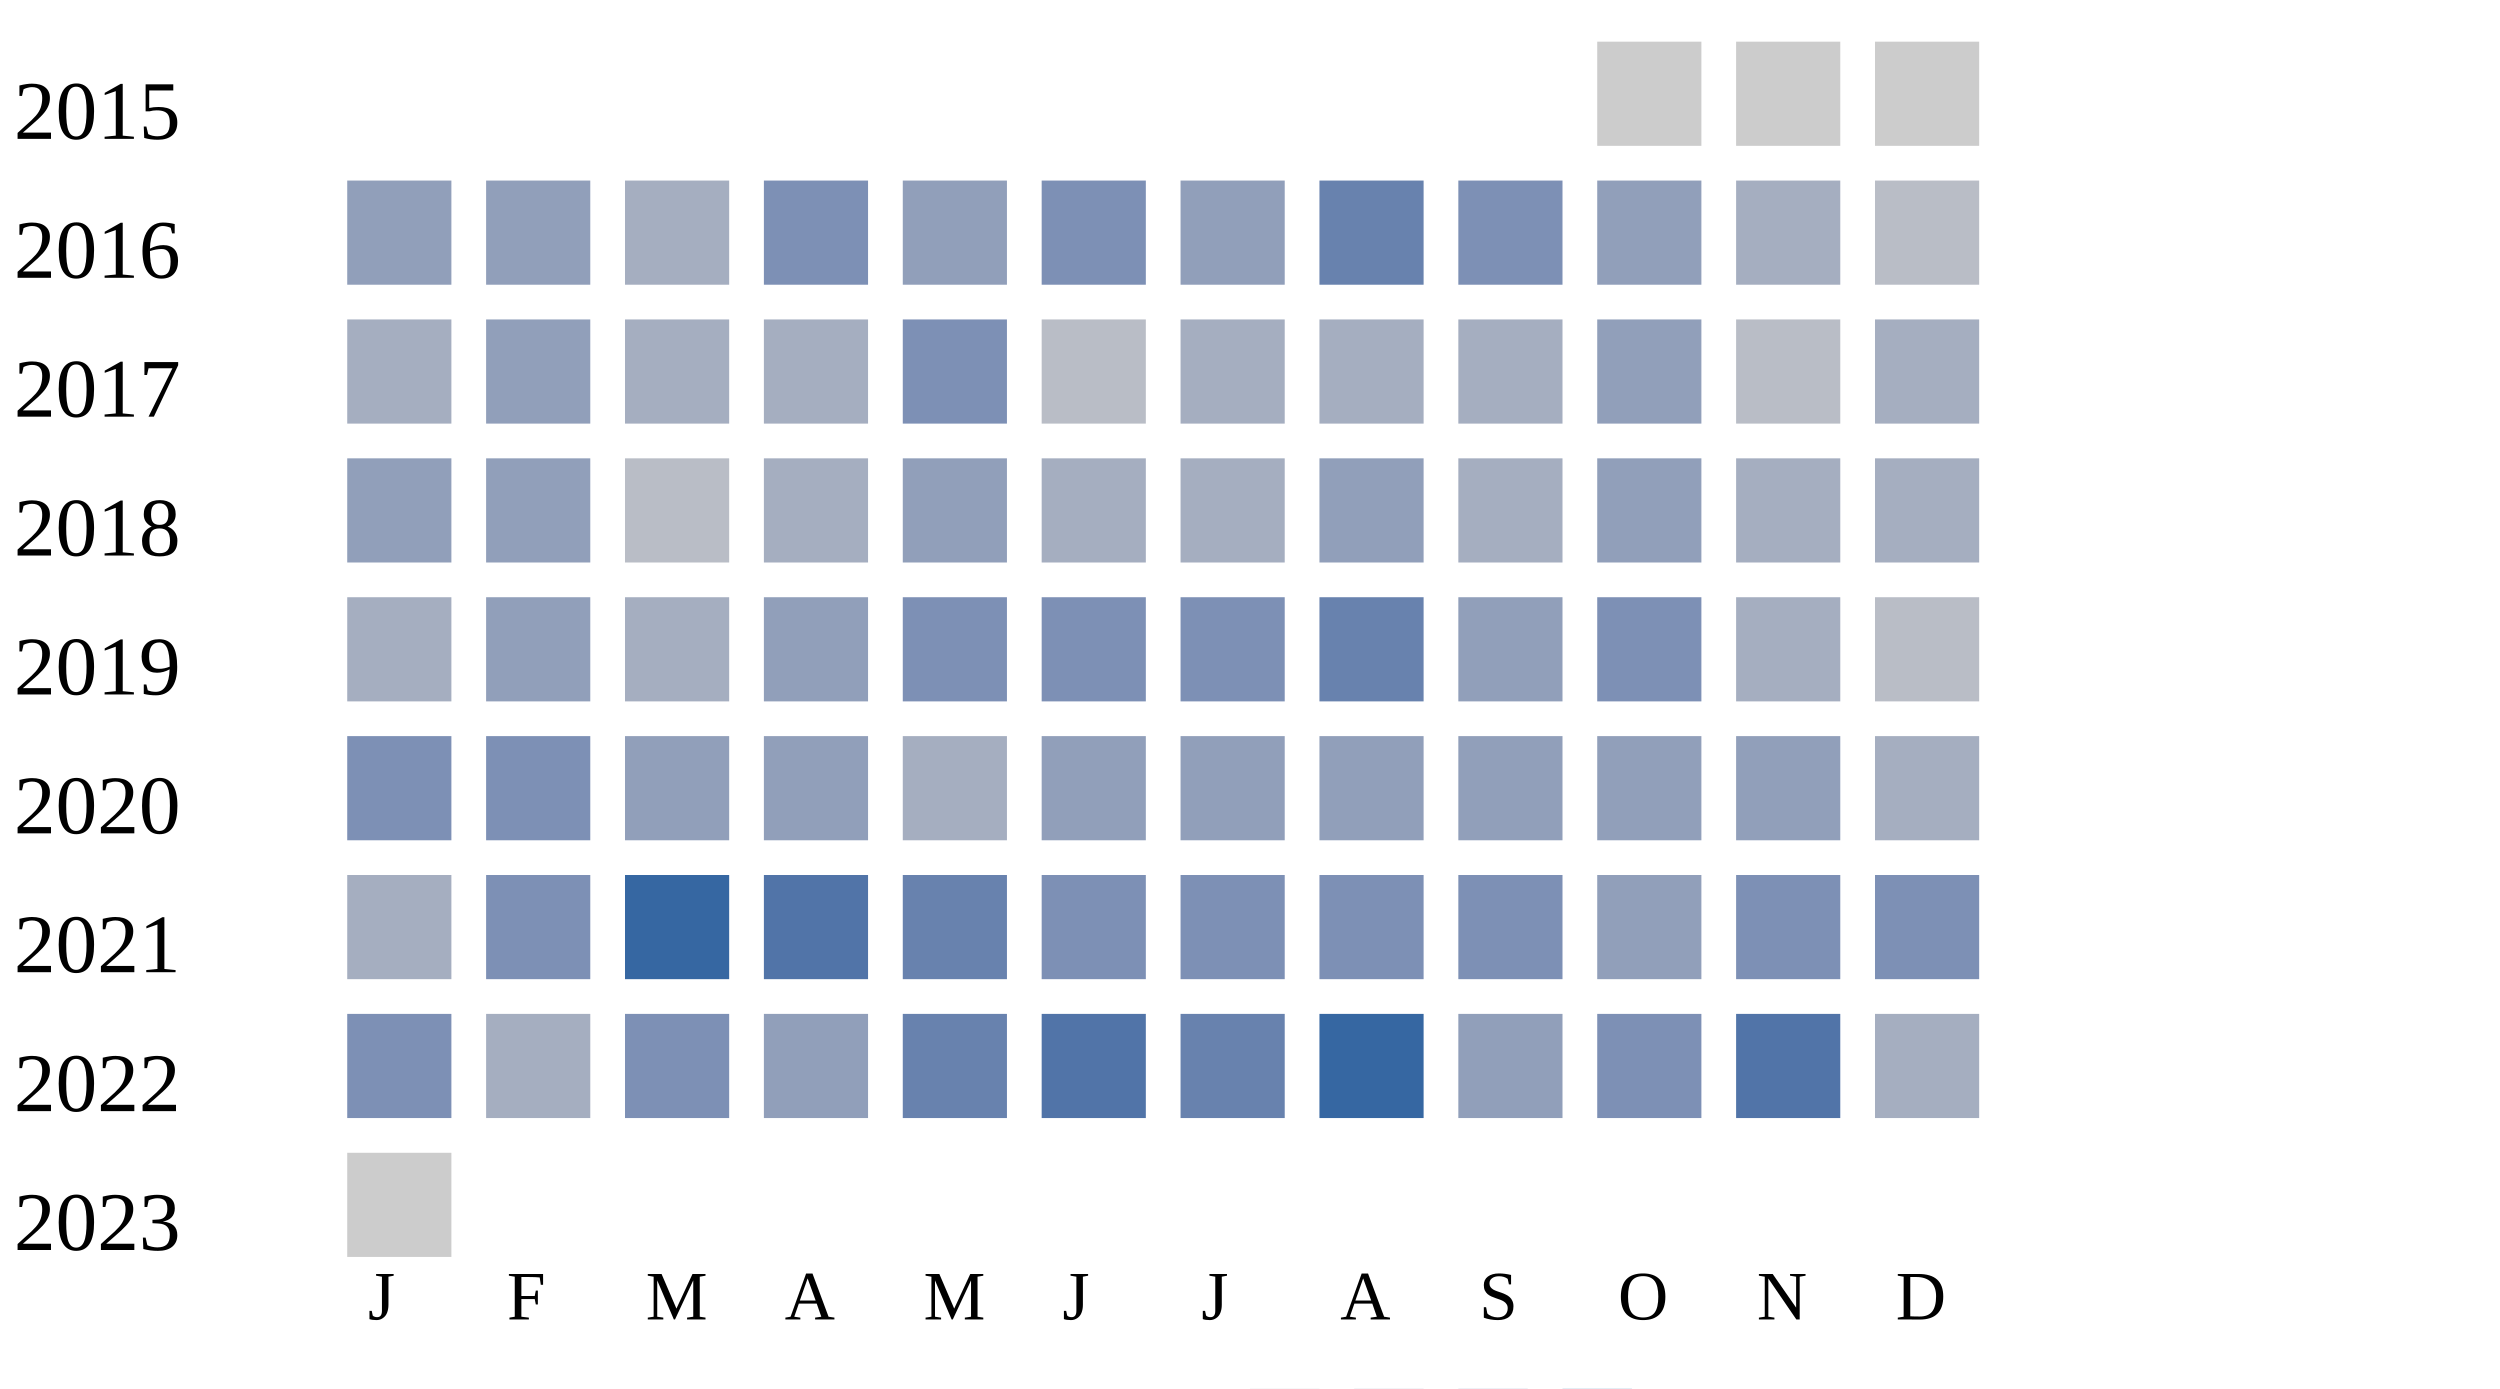
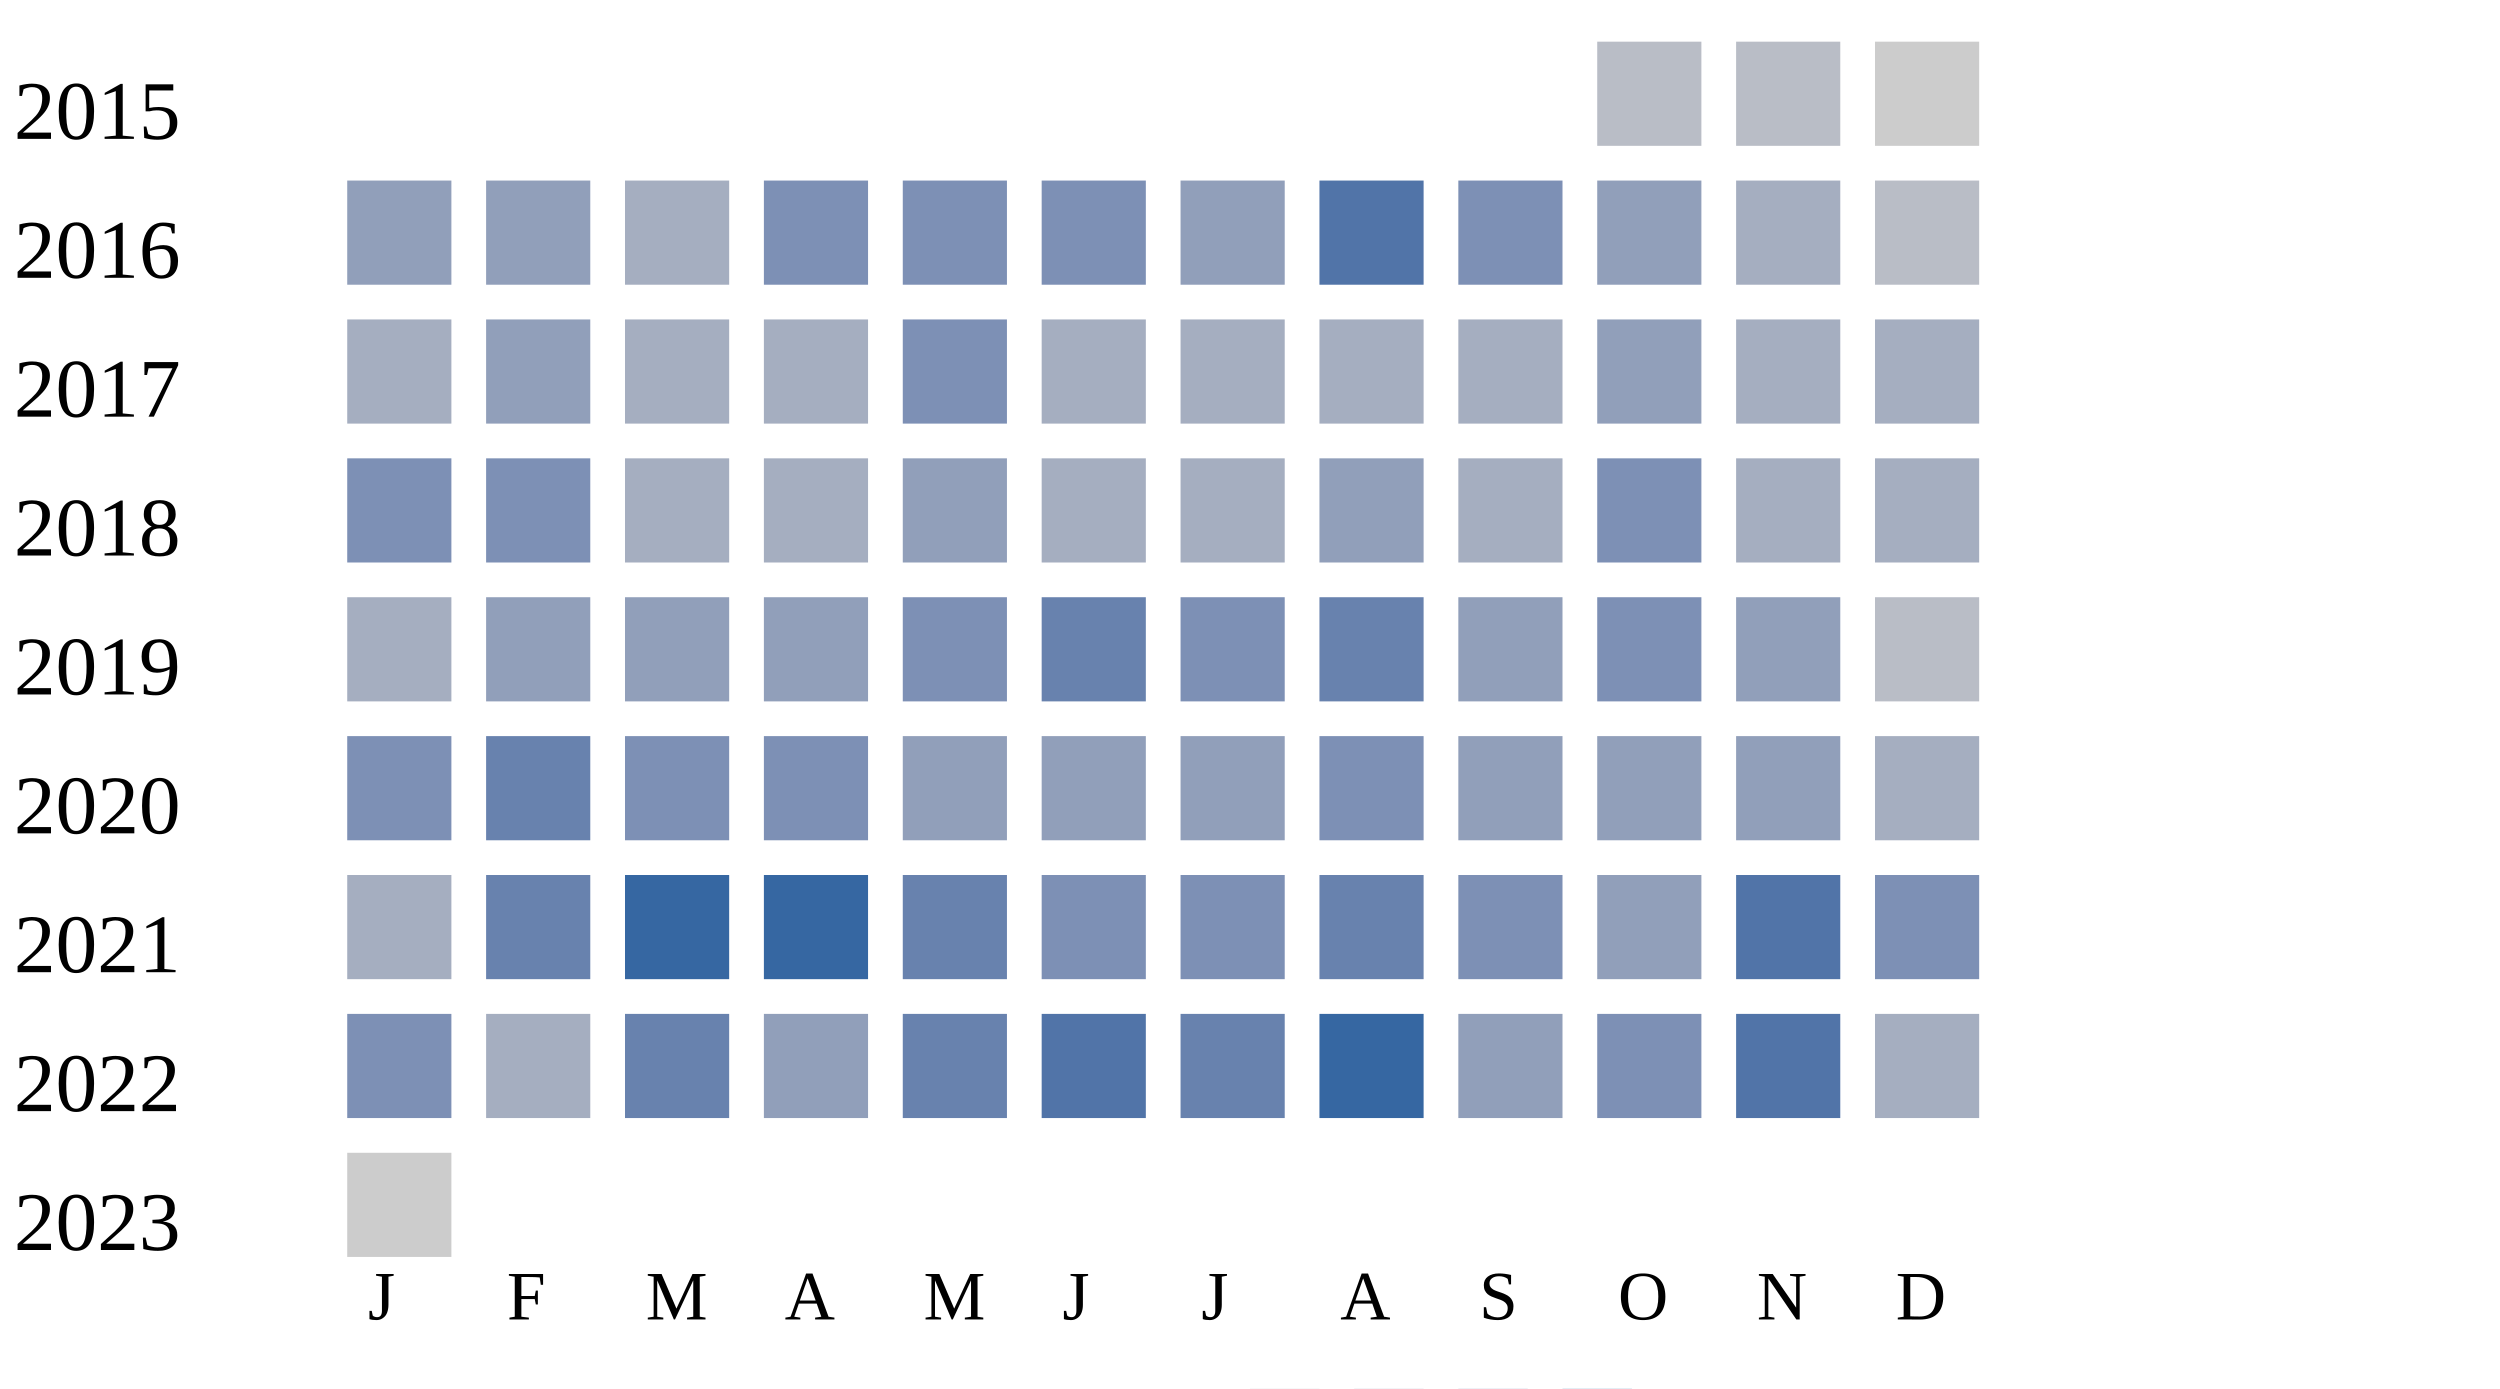
<svg xmlns="http://www.w3.org/2000/svg" width="360" height="200">
  <g transform="translate(0 0)">
    <text x="2" y="20">2015</text>
-     <rect x="230" y="6" width="15" height="15" fill="#cccccc" />
-     <rect x="250" y="6" width="15" height="15" fill="#cccccc" />
+     <rect x="230" y="6" width="15" height="15" fill="#b9bdc6" />
+     <rect x="250" y="6" width="15" height="15" fill="#b9bdc6" />
    <rect x="270" y="6" width="15" height="15" fill="#cccccc" />
  </g>
  <g transform="translate(0 20)">
    <text x="2" y="20">2016</text>
    <rect x="50" y="6" width="15" height="15" fill="#919fba" />
    <rect x="70" y="6" width="15" height="15" fill="#919fba" />
    <rect x="90" y="6" width="15" height="15" fill="#a5aec0" />
    <rect x="110" y="6" width="15" height="15" fill="#7d90b5" />
-     <rect x="130" y="6" width="15" height="15" fill="#919fba" />
+     <rect x="130" y="6" width="15" height="15" fill="#7d90b5" />
    <rect x="150" y="6" width="15" height="15" fill="#7d90b5" />
    <rect x="170" y="6" width="15" height="15" fill="#919fba" />
-     <rect x="190" y="6" width="15" height="15" fill="#6882ae" />
+     <rect x="190" y="6" width="15" height="15" fill="#5174a8" />
    <rect x="210" y="6" width="15" height="15" fill="#7d90b5" />
    <rect x="230" y="6" width="15" height="15" fill="#919fba" />
    <rect x="250" y="6" width="15" height="15" fill="#a5aec0" />
    <rect x="270" y="6" width="15" height="15" fill="#b9bdc6" />
  </g>
  <g transform="translate(0 40)">
    <text x="2" y="20">2017</text>
    <rect x="50" y="6" width="15" height="15" fill="#a5aec0" />
    <rect x="70" y="6" width="15" height="15" fill="#919fba" />
    <rect x="90" y="6" width="15" height="15" fill="#a5aec0" />
    <rect x="110" y="6" width="15" height="15" fill="#a5aec0" />
    <rect x="130" y="6" width="15" height="15" fill="#7d90b5" />
-     <rect x="150" y="6" width="15" height="15" fill="#b9bdc6" />
+     <rect x="150" y="6" width="15" height="15" fill="#a5aec0" />
    <rect x="170" y="6" width="15" height="15" fill="#a5aec0" />
    <rect x="190" y="6" width="15" height="15" fill="#a5aec0" />
    <rect x="210" y="6" width="15" height="15" fill="#a5aec0" />
    <rect x="230" y="6" width="15" height="15" fill="#919fba" />
-     <rect x="250" y="6" width="15" height="15" fill="#b9bdc6" />
+     <rect x="250" y="6" width="15" height="15" fill="#a5aec0" />
    <rect x="270" y="6" width="15" height="15" fill="#a5aec0" />
  </g>
  <g transform="translate(0 60)">
    <text x="2" y="20">2018</text>
-     <rect x="50" y="6" width="15" height="15" fill="#919fba" />
-     <rect x="70" y="6" width="15" height="15" fill="#919fba" />
-     <rect x="90" y="6" width="15" height="15" fill="#b9bdc6" />
+     <rect x="50" y="6" width="15" height="15" fill="#7d90b5" />
+     <rect x="70" y="6" width="15" height="15" fill="#7d90b5" />
+     <rect x="90" y="6" width="15" height="15" fill="#a5aec0" />
    <rect x="110" y="6" width="15" height="15" fill="#a5aec0" />
    <rect x="130" y="6" width="15" height="15" fill="#919fba" />
    <rect x="150" y="6" width="15" height="15" fill="#a5aec0" />
    <rect x="170" y="6" width="15" height="15" fill="#a5aec0" />
    <rect x="190" y="6" width="15" height="15" fill="#919fba" />
    <rect x="210" y="6" width="15" height="15" fill="#a5aec0" />
-     <rect x="230" y="6" width="15" height="15" fill="#919fba" />
+     <rect x="230" y="6" width="15" height="15" fill="#7d90b5" />
    <rect x="250" y="6" width="15" height="15" fill="#a5aec0" />
    <rect x="270" y="6" width="15" height="15" fill="#a5aec0" />
  </g>
  <g transform="translate(0 80)">
    <text x="2" y="20">2019</text>
    <rect x="50" y="6" width="15" height="15" fill="#a5aec0" />
    <rect x="70" y="6" width="15" height="15" fill="#919fba" />
-     <rect x="90" y="6" width="15" height="15" fill="#a5aec0" />
+     <rect x="90" y="6" width="15" height="15" fill="#919fba" />
    <rect x="110" y="6" width="15" height="15" fill="#919fba" />
    <rect x="130" y="6" width="15" height="15" fill="#7d90b5" />
-     <rect x="150" y="6" width="15" height="15" fill="#7d90b5" />
+     <rect x="150" y="6" width="15" height="15" fill="#6882ae" />
    <rect x="170" y="6" width="15" height="15" fill="#7d90b5" />
    <rect x="190" y="6" width="15" height="15" fill="#6882ae" />
    <rect x="210" y="6" width="15" height="15" fill="#919fba" />
    <rect x="230" y="6" width="15" height="15" fill="#7d90b5" />
-     <rect x="250" y="6" width="15" height="15" fill="#a5aec0" />
+     <rect x="250" y="6" width="15" height="15" fill="#919fba" />
    <rect x="270" y="6" width="15" height="15" fill="#b9bdc6" />
  </g>
  <g transform="translate(0 100)">
    <text x="2" y="20">2020</text>
    <rect x="50" y="6" width="15" height="15" fill="#7d90b5" />
-     <rect x="70" y="6" width="15" height="15" fill="#7d90b5" />
-     <rect x="90" y="6" width="15" height="15" fill="#919fba" />
-     <rect x="110" y="6" width="15" height="15" fill="#919fba" />
-     <rect x="130" y="6" width="15" height="15" fill="#a5aec0" />
+     <rect x="70" y="6" width="15" height="15" fill="#6882ae" />
+     <rect x="90" y="6" width="15" height="15" fill="#7d90b5" />
+     <rect x="110" y="6" width="15" height="15" fill="#7d90b5" />
+     <rect x="130" y="6" width="15" height="15" fill="#919fba" />
    <rect x="150" y="6" width="15" height="15" fill="#919fba" />
    <rect x="170" y="6" width="15" height="15" fill="#919fba" />
-     <rect x="190" y="6" width="15" height="15" fill="#919fba" />
+     <rect x="190" y="6" width="15" height="15" fill="#7d90b5" />
    <rect x="210" y="6" width="15" height="15" fill="#919fba" />
    <rect x="230" y="6" width="15" height="15" fill="#919fba" />
    <rect x="250" y="6" width="15" height="15" fill="#919fba" />
    <rect x="270" y="6" width="15" height="15" fill="#a5aec0" />
  </g>
  <g transform="translate(0 120)">
    <text x="2" y="20">2021</text>
    <rect x="50" y="6" width="15" height="15" fill="#a5aec0" />
-     <rect x="70" y="6" width="15" height="15" fill="#7d90b5" />
+     <rect x="70" y="6" width="15" height="15" fill="#6882ae" />
    <rect x="90" y="6" width="15" height="15" fill="#3667a2" />
-     <rect x="110" y="6" width="15" height="15" fill="#5174a8" />
+     <rect x="110" y="6" width="15" height="15" fill="#3667a2" />
    <rect x="130" y="6" width="15" height="15" fill="#6882ae" />
    <rect x="150" y="6" width="15" height="15" fill="#7d90b5" />
    <rect x="170" y="6" width="15" height="15" fill="#7d90b5" />
-     <rect x="190" y="6" width="15" height="15" fill="#7d90b5" />
+     <rect x="190" y="6" width="15" height="15" fill="#6882ae" />
    <rect x="210" y="6" width="15" height="15" fill="#7d90b5" />
    <rect x="230" y="6" width="15" height="15" fill="#919fba" />
-     <rect x="250" y="6" width="15" height="15" fill="#7d90b5" />
+     <rect x="250" y="6" width="15" height="15" fill="#5174a8" />
    <rect x="270" y="6" width="15" height="15" fill="#7d90b5" />
  </g>
  <g transform="translate(0 140)">
    <text x="2" y="20">2022</text>
    <rect x="50" y="6" width="15" height="15" fill="#7d90b5" />
    <rect x="70" y="6" width="15" height="15" fill="#a5aec0" />
-     <rect x="90" y="6" width="15" height="15" fill="#7d90b5" />
+     <rect x="90" y="6" width="15" height="15" fill="#6882ae" />
    <rect x="110" y="6" width="15" height="15" fill="#919fba" />
    <rect x="130" y="6" width="15" height="15" fill="#6882ae" />
    <rect x="150" y="6" width="15" height="15" fill="#5174a8" />
    <rect x="170" y="6" width="15" height="15" fill="#6882ae" />
    <rect x="190" y="6" width="15" height="15" fill="#3667a2" />
    <rect x="210" y="6" width="15" height="15" fill="#919fba" />
    <rect x="230" y="6" width="15" height="15" fill="#7d90b5" />
    <rect x="250" y="6" width="15" height="15" fill="#5174a8" />
    <rect x="270" y="6" width="15" height="15" fill="#a5aec0" />
  </g>
  <g transform="translate(0 160)">
    <text x="2" y="20">2023</text>
    <rect x="50" y="6" width="15" height="15" fill="#cccccc" />
  </g>
  <text style="font-size: 10px; text-align: center" x="53" y="190">J</text>
  <text style="font-size: 10px; text-align: center" x="73" y="190">F</text>
  <text style="font-size: 10px; text-align: center" x="93" y="190">M</text>
  <text style="font-size: 10px; text-align: center" x="113" y="190">A</text>
  <text style="font-size: 10px; text-align: center" x="133" y="190">M</text>
  <text style="font-size: 10px; text-align: center" x="153" y="190">J</text>
  <text style="font-size: 10px; text-align: center" x="173" y="190">J</text>
  <text style="font-size: 10px; text-align: center" x="193" y="190">A</text>
  <text style="font-size: 10px; text-align: center" x="213" y="190">S</text>
  <text style="font-size: 10px; text-align: center" x="233" y="190">O</text>
  <text style="font-size: 10px; text-align: center" x="253" y="190">N</text>
  <text style="font-size: 10px; text-align: center" x="273" y="190">D</text>
  <text style="font-size: 10px;" x="155" y="209">Less</text>
  <rect fill="#b9bdc6" width="10" height="10" x="180" y="200" />
  <rect fill="#919fba" width="10" height="10" x="195" y="200" />
  <rect fill="#6882ae" width="10" height="10" x="210" y="200" />
  <rect fill="#005a9c" width="10" height="10" x="225" y="200" />
  <text x="240" y="209" style="font-size: 10px;">More</text>
</svg>
